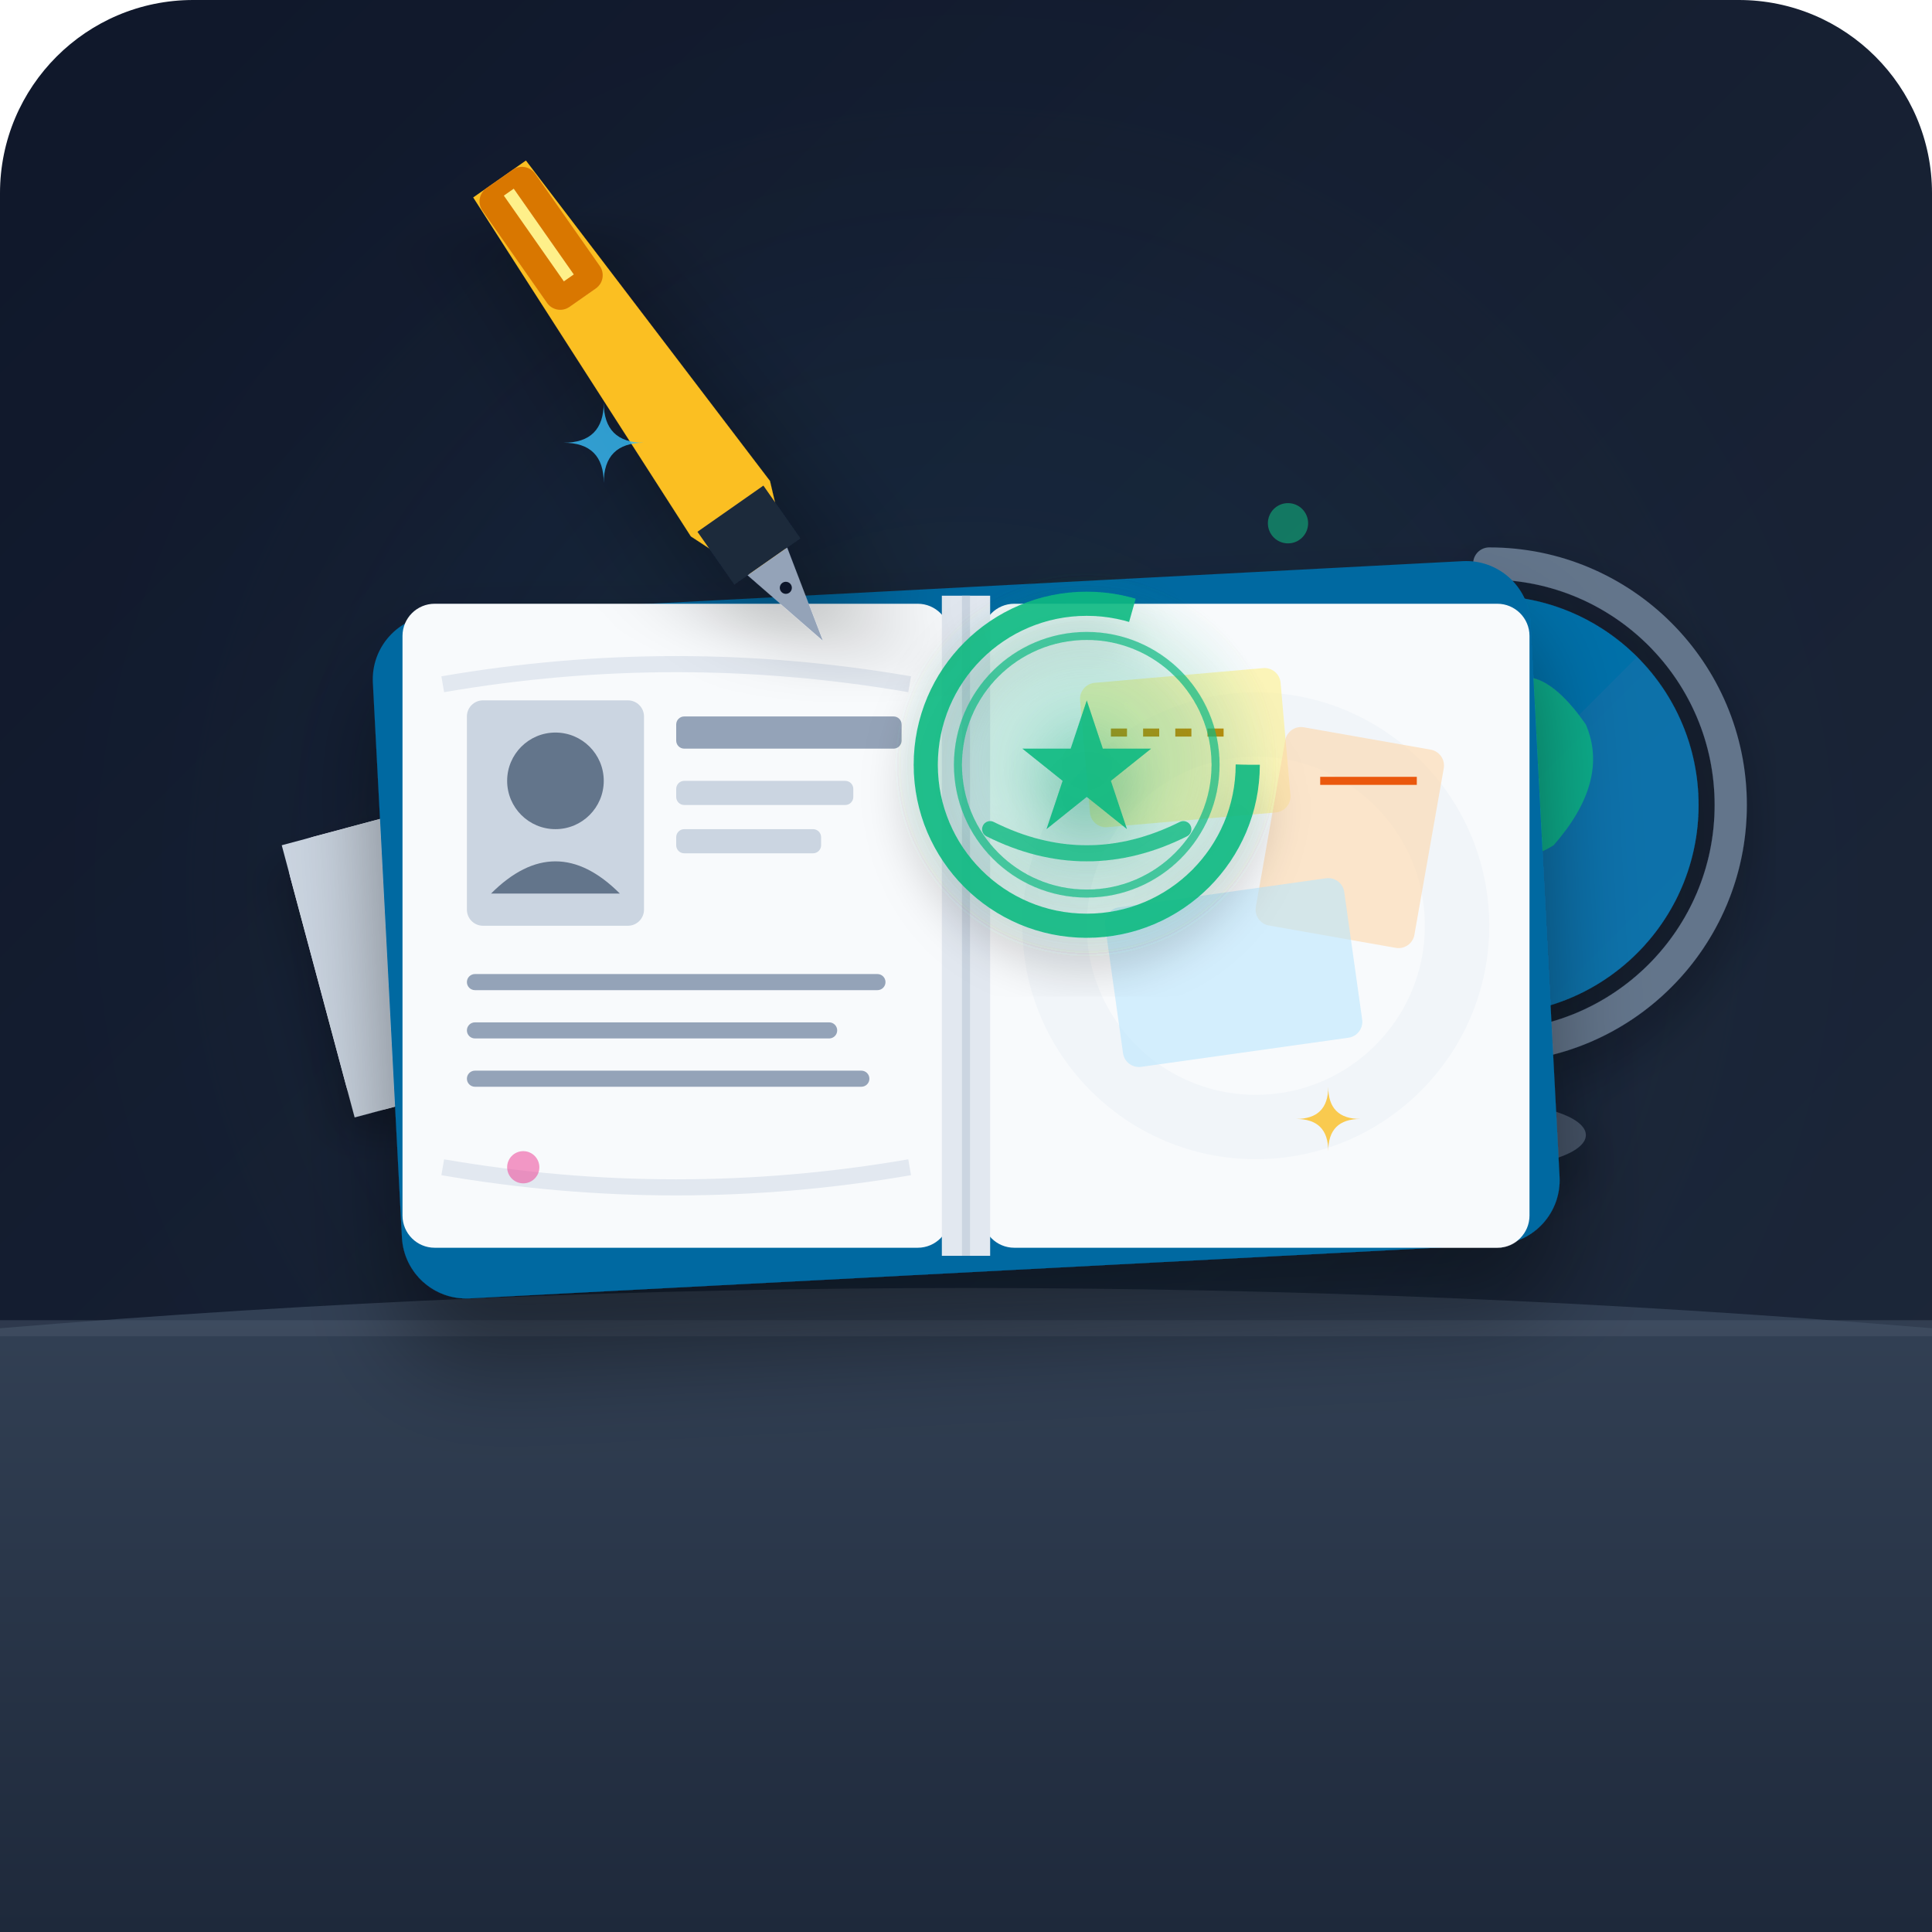
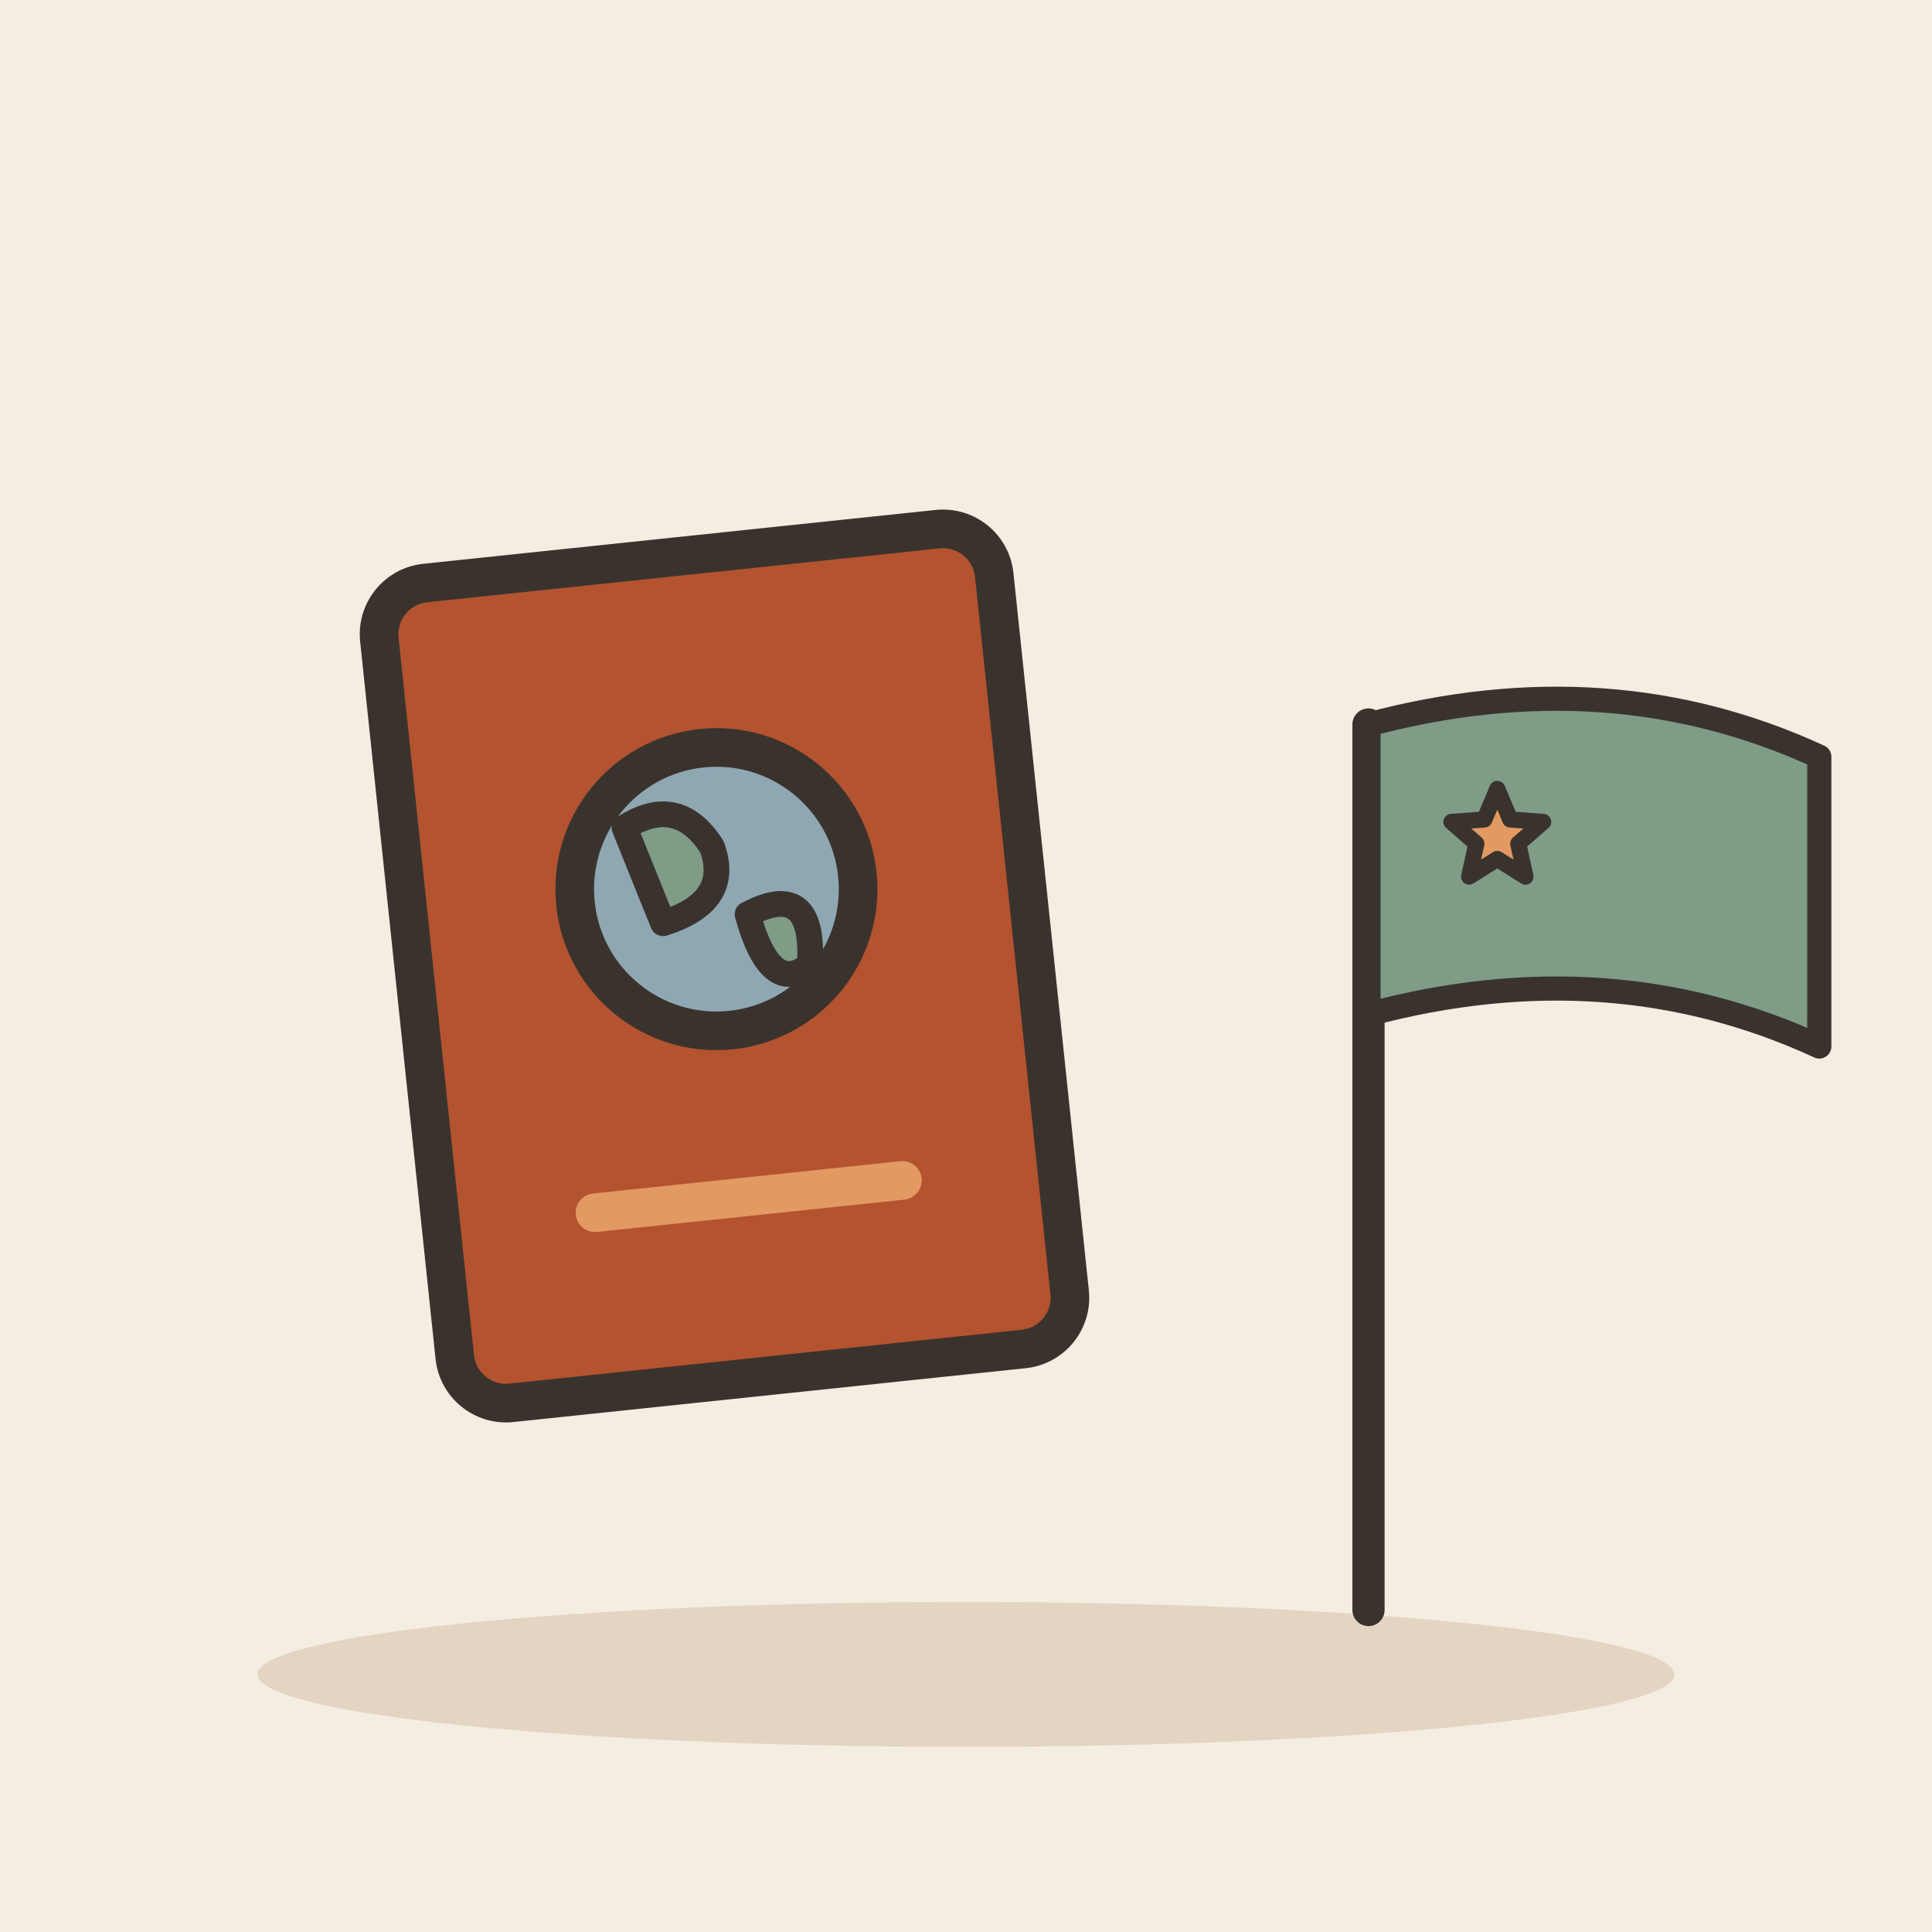
- <svg xmlns="http://www.w3.org/2000/svg" viewBox="0 0 240 240">
-   <defs>
-     <linearGradient id="bg-grad" x1="0%" y1="0%" x2="100%" y2="100%">
-       <stop offset="0%" stop-color="#0f172a" />
-       <stop offset="100%" stop-color="#1e293b" />
-     </linearGradient>
-     <linearGradient id="desk-grad" x1="0%" y1="0%" x2="0%" y2="100%">
-       <stop offset="0%" stop-color="#334155" />
-       <stop offset="100%" stop-color="#1e293b" />
-     </linearGradient>
-     <linearGradient id="passport-grad" x1="0%" y1="0%" x2="100%" y2="100%">
-       <stop offset="0%" stop-color="#38bdf8" />
-       <stop offset="100%" stop-color="#0284c7" />
-     </linearGradient>
-     <linearGradient id="gold-grad" x1="0%" y1="0%" x2="100%" y2="100%">
-       <stop offset="0%" stop-color="#fef08a" />
-       <stop offset="100%" stop-color="#eab308" />
-     </linearGradient>
-     <radialGradient id="stamp-glow" cx="50%" cy="50%" r="50%">
-       <stop offset="0%" stop-color="#10b981" stop-opacity="0.3" />
-       <stop offset="100%" stop-color="#10b981" stop-opacity="0" />
-     </radialGradient>
-     <filter id="shadow" x="-20%" y="-20%" width="140%" height="140%">
-       <feDropShadow dx="0" dy="8" stdDeviation="6" flood-color="#000000" flood-opacity="0.4" />
-     </filter>
-     <filter id="soft-shadow" x="-10%" y="-10%" width="120%" height="120%">
-       <feDropShadow dx="0" dy="3" stdDeviation="3" flood-color="#000000" flood-opacity="0.3" />
-     </filter>
-   </defs>
-   <rect width="240" height="240" rx="24" fill="url(#bg-grad)" />
-   <circle cx="120" cy="110" r="80" fill="#38bdf8" opacity="0.05" filter="blur(20px)" />
-   <path d="M 0,165 Q 120,155 240,165 L 240,240 L 0,240 Z" fill="url(#desk-grad)" />
-   <line x1="0" y1="165" x2="240" y2="165" stroke="#475569" stroke-width="2" opacity="0.5" />
-   <g transform="translate(185, 95)" filter="url(#soft-shadow)">
-     <path d="M -5,45 L 5,45 L 2,25 L -2,25 Z" fill="#64748b" />
-     <ellipse cx="0" cy="46" rx="12" ry="4" fill="#475569" />
-     <path d="M 0,-25 A 30 30 0 0 1 0,35" fill="none" stroke="#64748b" stroke-width="4" stroke-linecap="round" />
-     <circle cx="0" cy="5" r="26" fill="#0284c7" />
-     <circle cx="0" cy="5" r="26" fill="url(#bg-grad)" opacity="0.2" />
-     <path d="M -10,-5 Q -5,-12 0,-8 Q 5,-15 12,-5 Q 15,2 8,10 Q 0,15 -8,5 Z" fill="#10b981" opacity="0.8" />
-     <path d="M -15,12 Q -10,8 -5,12 Q -8,18 -15,12 Z" fill="#10b981" opacity="0.8" />
+ <svg xmlns="http://www.w3.org/2000/svg" viewBox="0 0 240 240" data-style="editorial">
+   <rect width="240" height="240" fill="#F4EDE2" />
+   <ellipse cx="120" cy="208" rx="88" ry="9" fill="#E3D5C1" />
+   <g transform="translate(90 120) rotate(-6) scale(1.6 1.6)">
+     <rect x="-24" y="-32" width="48" height="64" rx="4" fill="#B4532F" stroke="#3A332D" stroke-width="3" stroke-linecap="round" stroke-linejoin="round" />
+     <circle cx="0" cy="-6" r="11" fill="#8FA7B3" stroke="#3A332D" stroke-width="3" stroke-linecap="round" stroke-linejoin="round" />
+     <path d="M-6.6 -11.5Q-2.2 -13.7 0 -9.3Q1.1 -4.9 -4.4 -3.8Z" fill="#7E9C86" stroke="#3A332D" stroke-width="2" stroke-linecap="round" stroke-linejoin="round" />
+     <path d="M2.2 -3.8Q7.7 -6 6.6 0.6Q3.3 2.8 2.2 -3.8Z" fill="#7E9C86" stroke="#3A332D" stroke-width="2" stroke-linecap="round" stroke-linejoin="round" />
+     <path d="M-12 18L12 18" stroke="#E39A62" stroke-width="3" stroke-linecap="round" fill="none" />
  </g>
-   <g transform="translate(35, 105) rotate(-15)" filter="url(#soft-shadow)">
-     <rect x="0" y="0" width="55" height="35" rx="4" fill="#f8fafc" />
-     <rect x="0" y="0" width="15" height="35" fill="#cbd5e1" />
-     <line x1="22" y1="8" x2="48" y2="8" stroke="#94a3b8" stroke-width="3" stroke-linecap="round" />
-     <line x1="22" y1="16" x2="40" y2="16" stroke="#cbd5e1" stroke-width="2" stroke-linecap="round" />
-     <line x1="22" y1="24" x2="45" y2="24" stroke="#cbd5e1" stroke-width="2" stroke-linecap="round" />
-     <circle cx="48" cy="27" r="4" fill="#fb923c" />
-   </g>
-   <g transform="translate(120, 115)" filter="url(#shadow)">
-     <rect x="-72" y="-42" width="144" height="85" rx="8" fill="#0369a1" transform="rotate(-3)" />
-     <g transform="translate(-70, -40)">
-       <rect x="0" y="0" width="68" height="80" rx="4" fill="#f8fafc" />
-       <path d="M 5,10 Q 34,5 63,10" fill="none" stroke="#e2e8f0" stroke-width="2" />
-       <path d="M 5,70 Q 34,75 63,70" fill="none" stroke="#e2e8f0" stroke-width="2" />
-       <rect x="8" y="12" width="22" height="28" rx="2" fill="#cbd5e1" />
-       <circle cx="19" cy="22" r="6" fill="#64748b" />
-       <path d="M 11,36 Q 19,28 27,36 Z" fill="#64748b" />
-       <rect x="34" y="14" width="28" height="4" rx="1" fill="#94a3b8" />
-       <rect x="34" y="22" width="22" height="3" rx="1" fill="#cbd5e1" />
-       <rect x="34" y="28" width="18" height="3" rx="1" fill="#cbd5e1" />
-       <rect x="8" y="46" width="52" height="2" rx="1" fill="#94a3b8" />
-       <rect x="8" y="52" width="46" height="2" rx="1" fill="#94a3b8" />
-       <rect x="8" y="58" width="50" height="2" rx="1" fill="#94a3b8" />
-     </g>
-     <g transform="translate(2, -40)">
-       <rect x="0" y="0" width="68" height="80" rx="4" fill="#f8fafc" />
-       <circle cx="34" cy="40" r="25" fill="none" stroke="#f1f5f9" stroke-width="8" />
-       <rect x="12" y="10" width="25" height="18" rx="2" fill="#fef08a" opacity="0.6" transform="rotate(-5 12 10)" />
-       <rect x="38" y="15" width="20" height="25" rx="2" fill="#fed7aa" opacity="0.6" transform="rotate(10 38 15)" />
-       <rect x="15" y="38" width="30" height="20" rx="2" fill="#bae6fd" opacity="0.6" transform="rotate(-8 15 38)" />
-       <line x1="16" y1="16" x2="32" y2="16" stroke="#ca8a04" stroke-width="1" stroke-dasharray="2,2" />
-       <line x1="42" y1="22" x2="54" y2="22" stroke="#ea580c" stroke-width="1" />
-     </g>
-     <rect x="-3" y="-41" width="6" height="82" fill="#e2e8f0" />
-     <line x1="0" y1="-41" x2="0" y2="41" stroke="#cbd5e1" stroke-width="1" />
-   </g>
-   <g transform="translate(135, 95)" filter="url(#soft-shadow)">
-     <circle cx="0" cy="0" r="24" fill="url(#stamp-glow)" />
-     <circle cx="0" cy="0" r="20" fill="none" stroke="#10b981" stroke-width="3" stroke-dasharray="100" stroke-dashoffset="0" opacity="0.9" />
-     <circle cx="0" cy="0" r="16" fill="none" stroke="#10b981" stroke-width="1" opacity="0.7" />
-     <path d="M 0,-8 L 2,-2 L 8,-2 L 3,2 L 5,8 L 0,4 L -5,8 L -3,2 L -8,-2 L -2,-2 Z" fill="#10b981" opacity="0.9" />
-     <path d="M -12,8 Q 0,14 12,8" fill="none" stroke="#10b981" stroke-width="2" stroke-linecap="round" opacity="0.8" />
-   </g>
-   <g transform="translate(85, 55) rotate(-35)" filter="url(#shadow)">
-     <path d="M -4,-40 L 4,-40 L 6,10 L 0,25 L -6,10 Z" fill="#fbbf24" />
-     <rect x="-4" y="-40" width="8" height="18" rx="2" fill="#d97706" />
-     <line x1="0" y1="-38" x2="0" y2="-25" stroke="#fef08a" stroke-width="1.5" />
-     <rect x="-5" y="10" width="10" height="8" fill="#1e293b" />
-     <path d="M -3,18 L 3,18 L 0,30 Z" fill="#94a3b8" />
-     <circle cx="0" cy="22" r="0.75" fill="#0f172a" />
-   </g>
-   <g fill="#38bdf8" opacity="0.8">
-     <path d="M 75,50 Q 75,55 70,55 Q 75,55 75,60 Q 75,55 80,55 Q 75,55 75,50 Z" />
-     <path d="M 165,135 Q 165,139 161,139 Q 165,139 165,143 Q 165,139 169,139 Q 165,139 165,135 Z" fill="#fbbf24" />
-     <circle cx="160" cy="65" r="2.5" fill="#10b981" opacity="0.7" />
-     <circle cx="65" cy="145" r="2" fill="#ec4899" opacity="0.7" />
-   </g>
+   <path d="M170 200L170 90" stroke="#3A332D" stroke-width="4" stroke-linecap="round" fill="none" />
+   <path d="M170 90Q200 82 226 94L226 130Q200 118 170 126Z" fill="#7E9C86" stroke="#3A332D" stroke-width="3" stroke-linecap="round" stroke-linejoin="round" />
+   <path d="M186.0 98.0L187.6 101.8L191.7 102.1L188.6 104.8L189.5 108.9L186.0 106.7L182.5 108.9L183.4 104.8L180.3 102.1L184.4 101.8Z" fill="#E39A62" stroke="#3A332D" stroke-width="2" stroke-linecap="round" stroke-linejoin="round" />
</svg>
